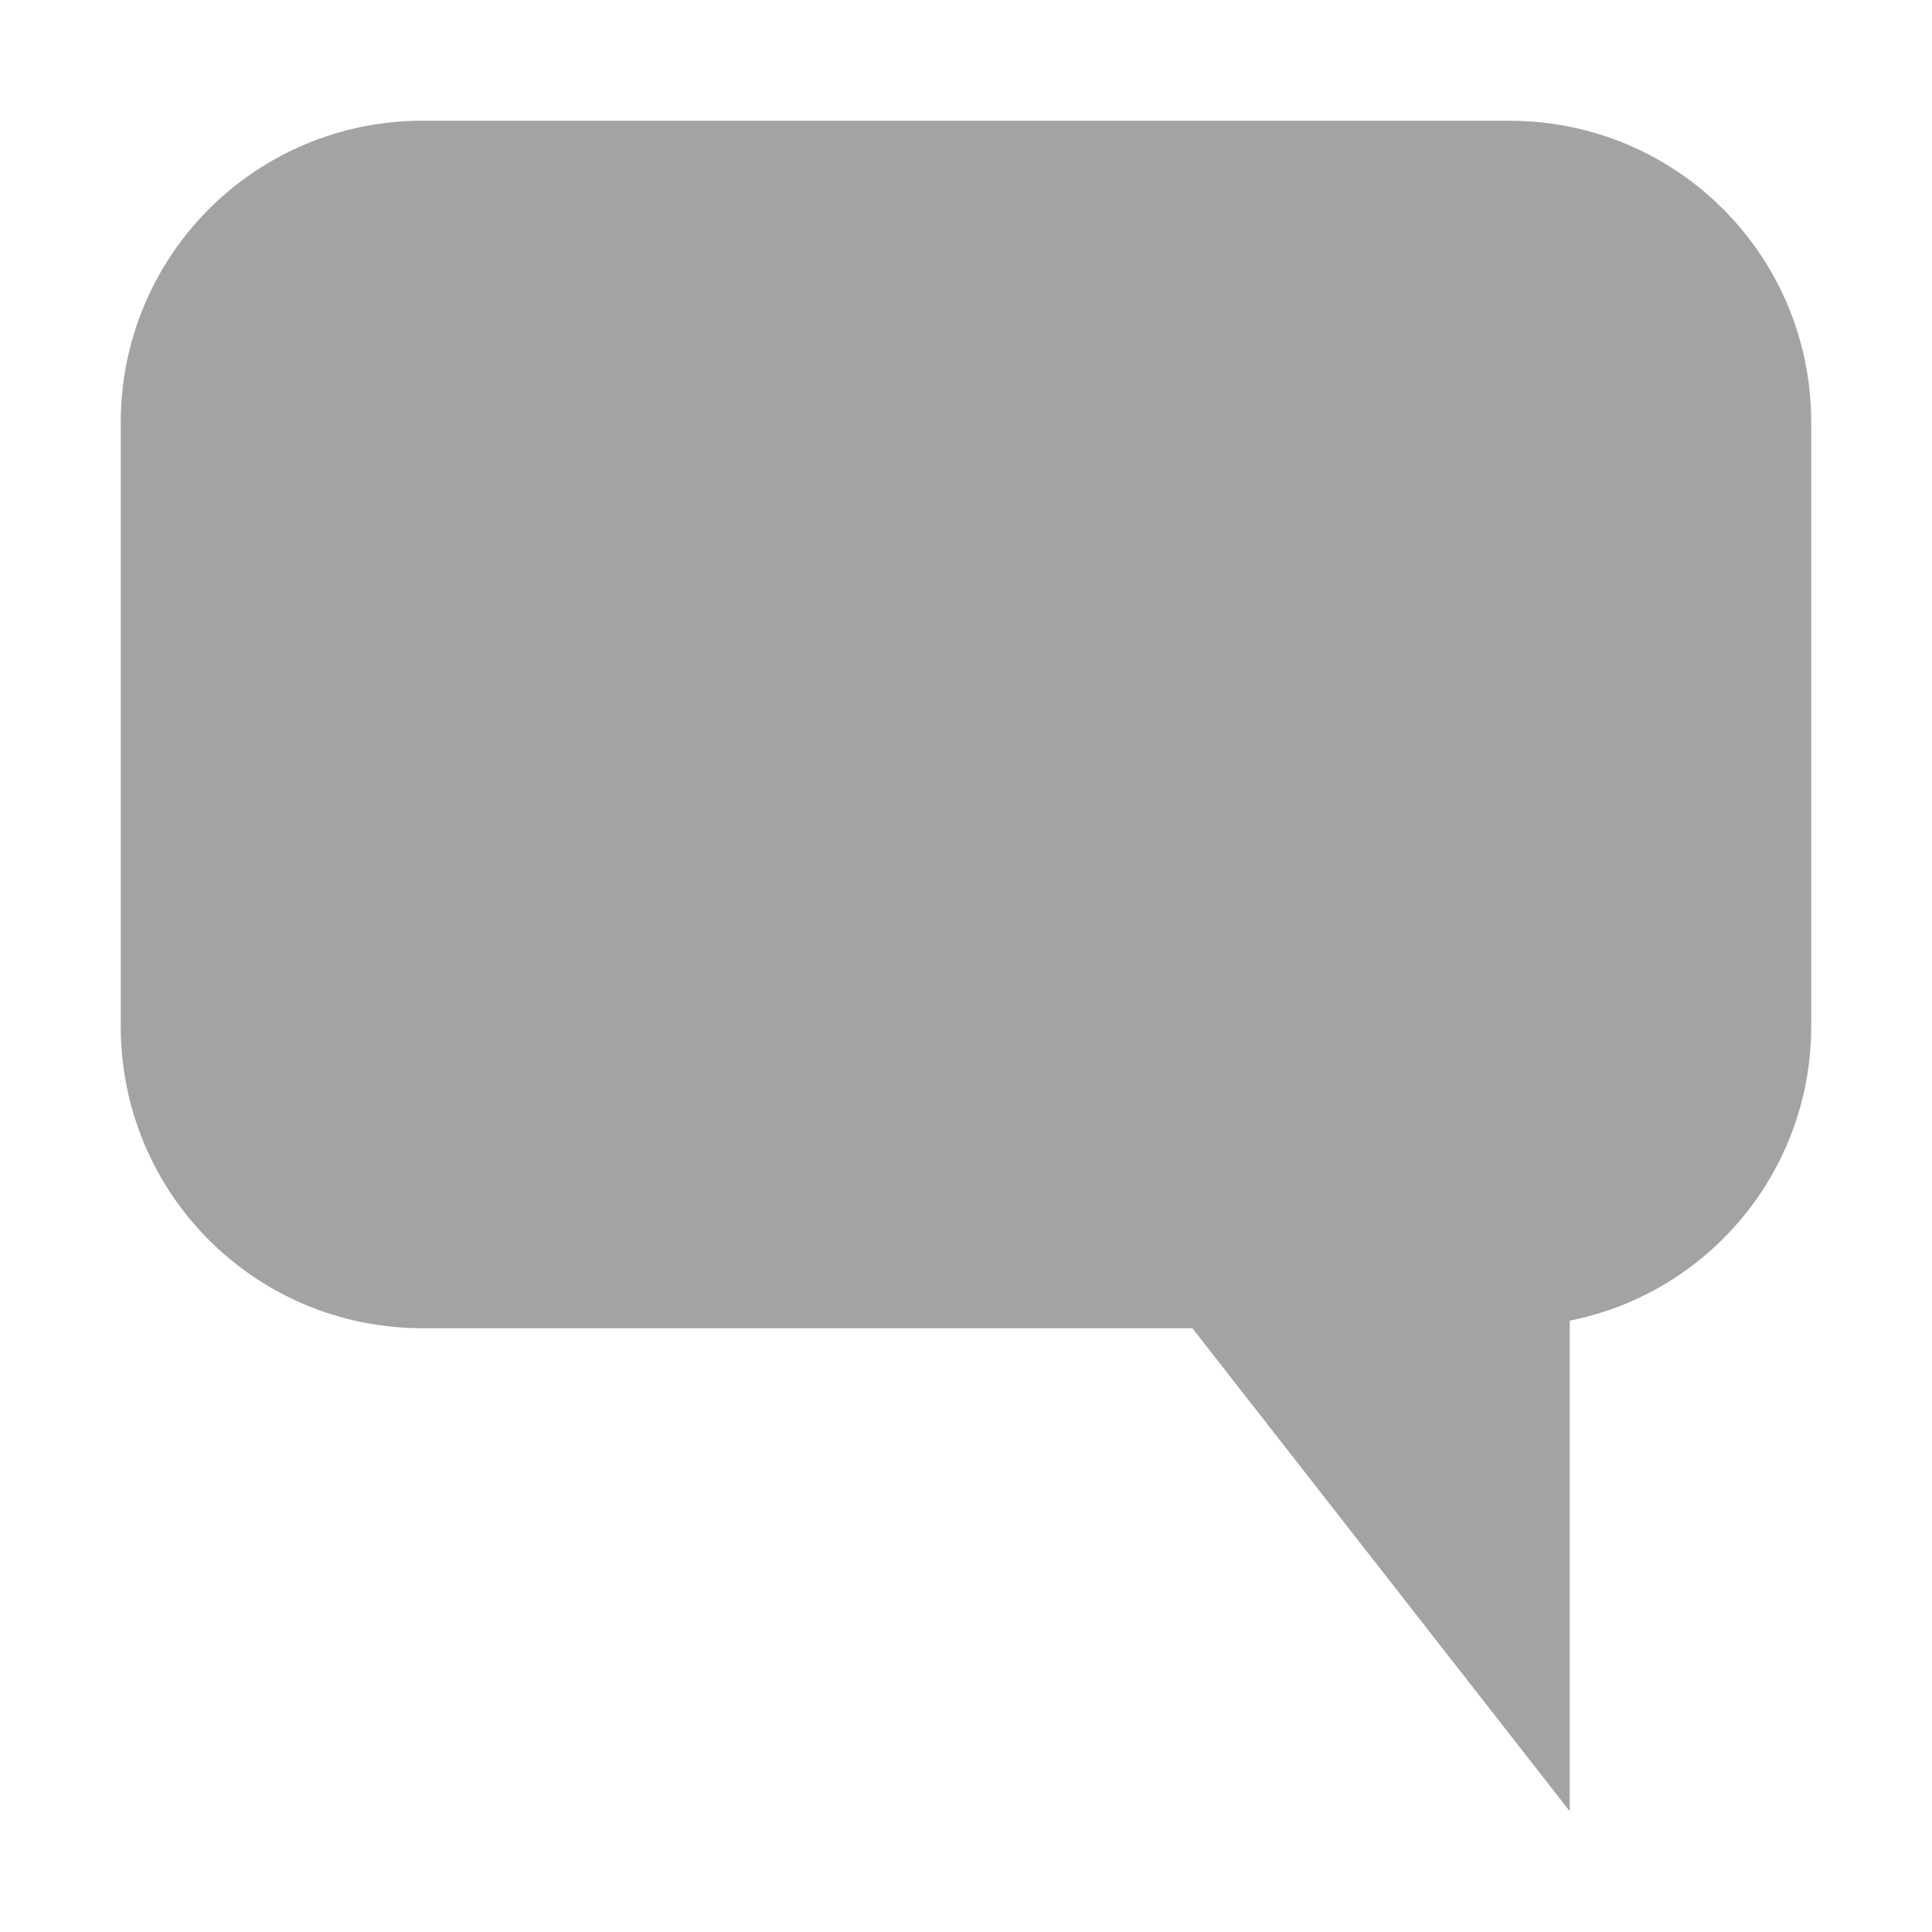
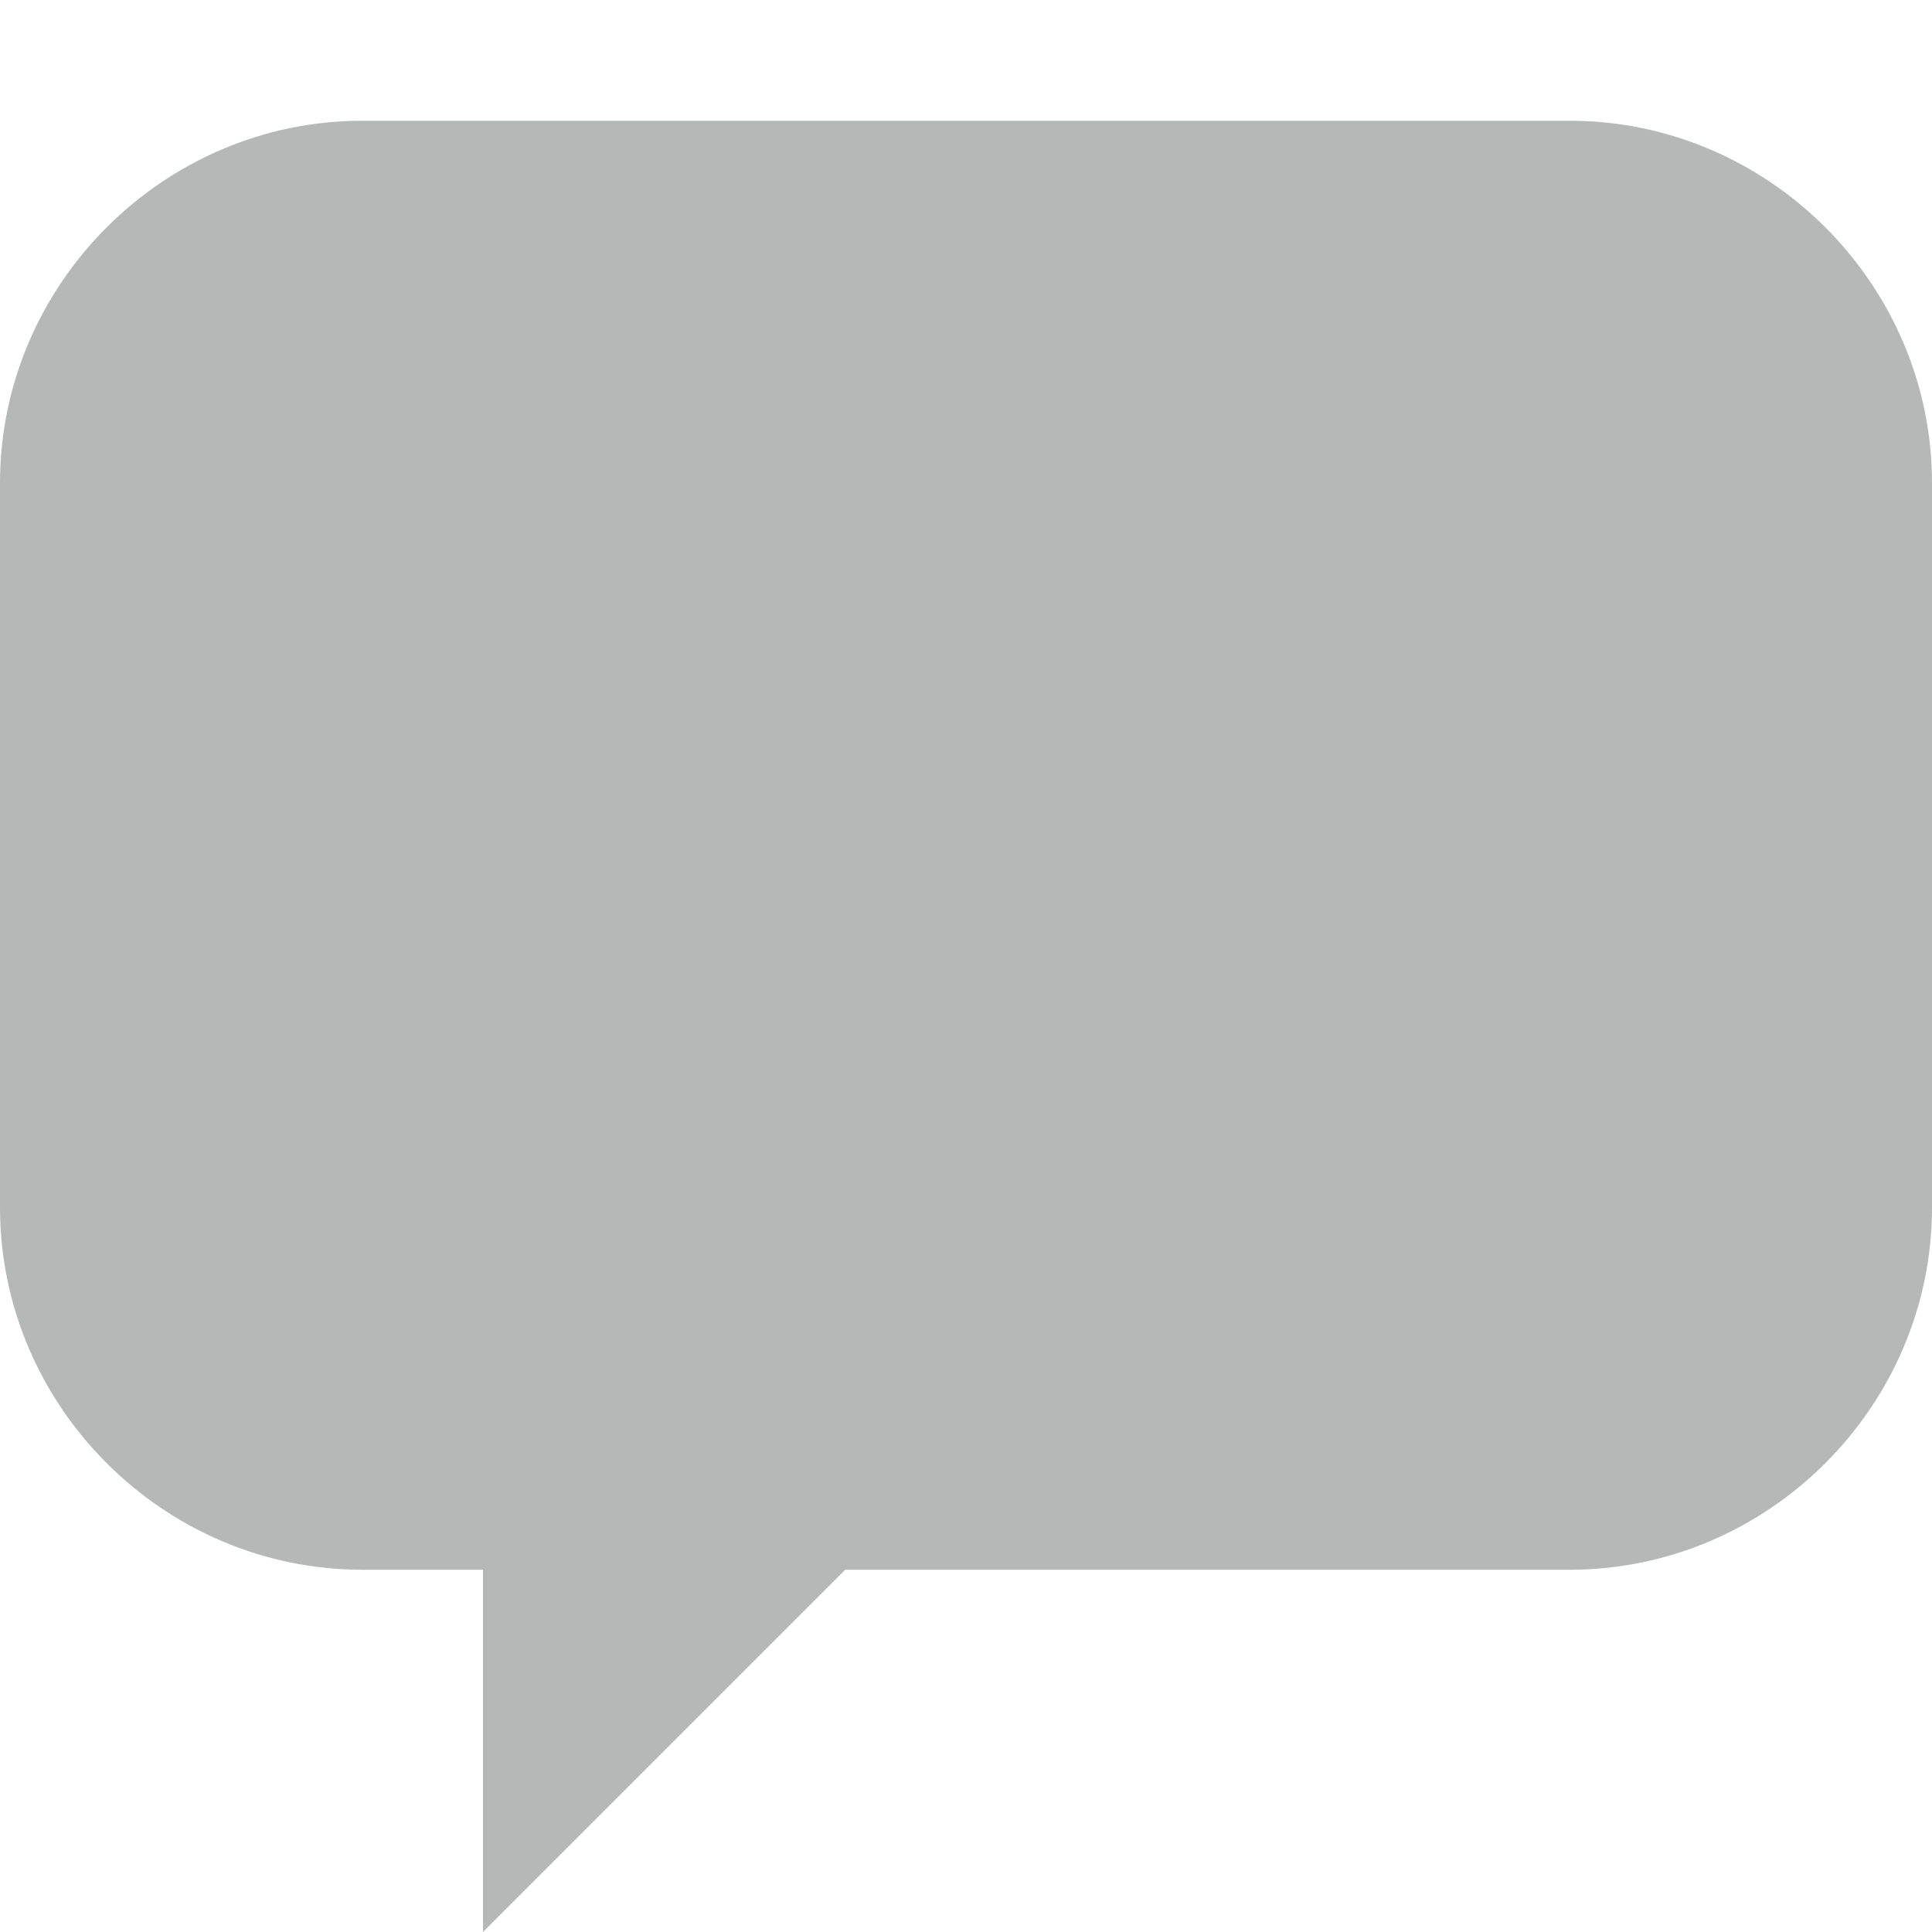
- <svg xmlns="http://www.w3.org/2000/svg" width="16" height="16">
-   <path d="M3.5 1A2.495 2.495 0 001 3.5v5C1 9.885 2.115 11 3.5 11h6.375L13 15v-4.063A2.486 2.486 0 0015 8.5v-5C15 2.115 13.885 1 12.5 1z" opacity=".5" fill="#474747" />
+ <svg xmlns="http://www.w3.org/2000/svg" height="16px" viewBox="0 0 16 16" width="16px">
+   <path d="m 3 1 c -1.645 0 -3 1.355 -3 3 v 6 c 0 1.645 1.355 3 3 3 h 1 v 3 l 3 -3 h 6 c 1.645 0 3 -1.355 3 -3 v -6 c 0 -1.645 -1.355 -3 -3 -3 z m 0 0" fill="#2e3434" fill-opacity="0.349" />
</svg>
